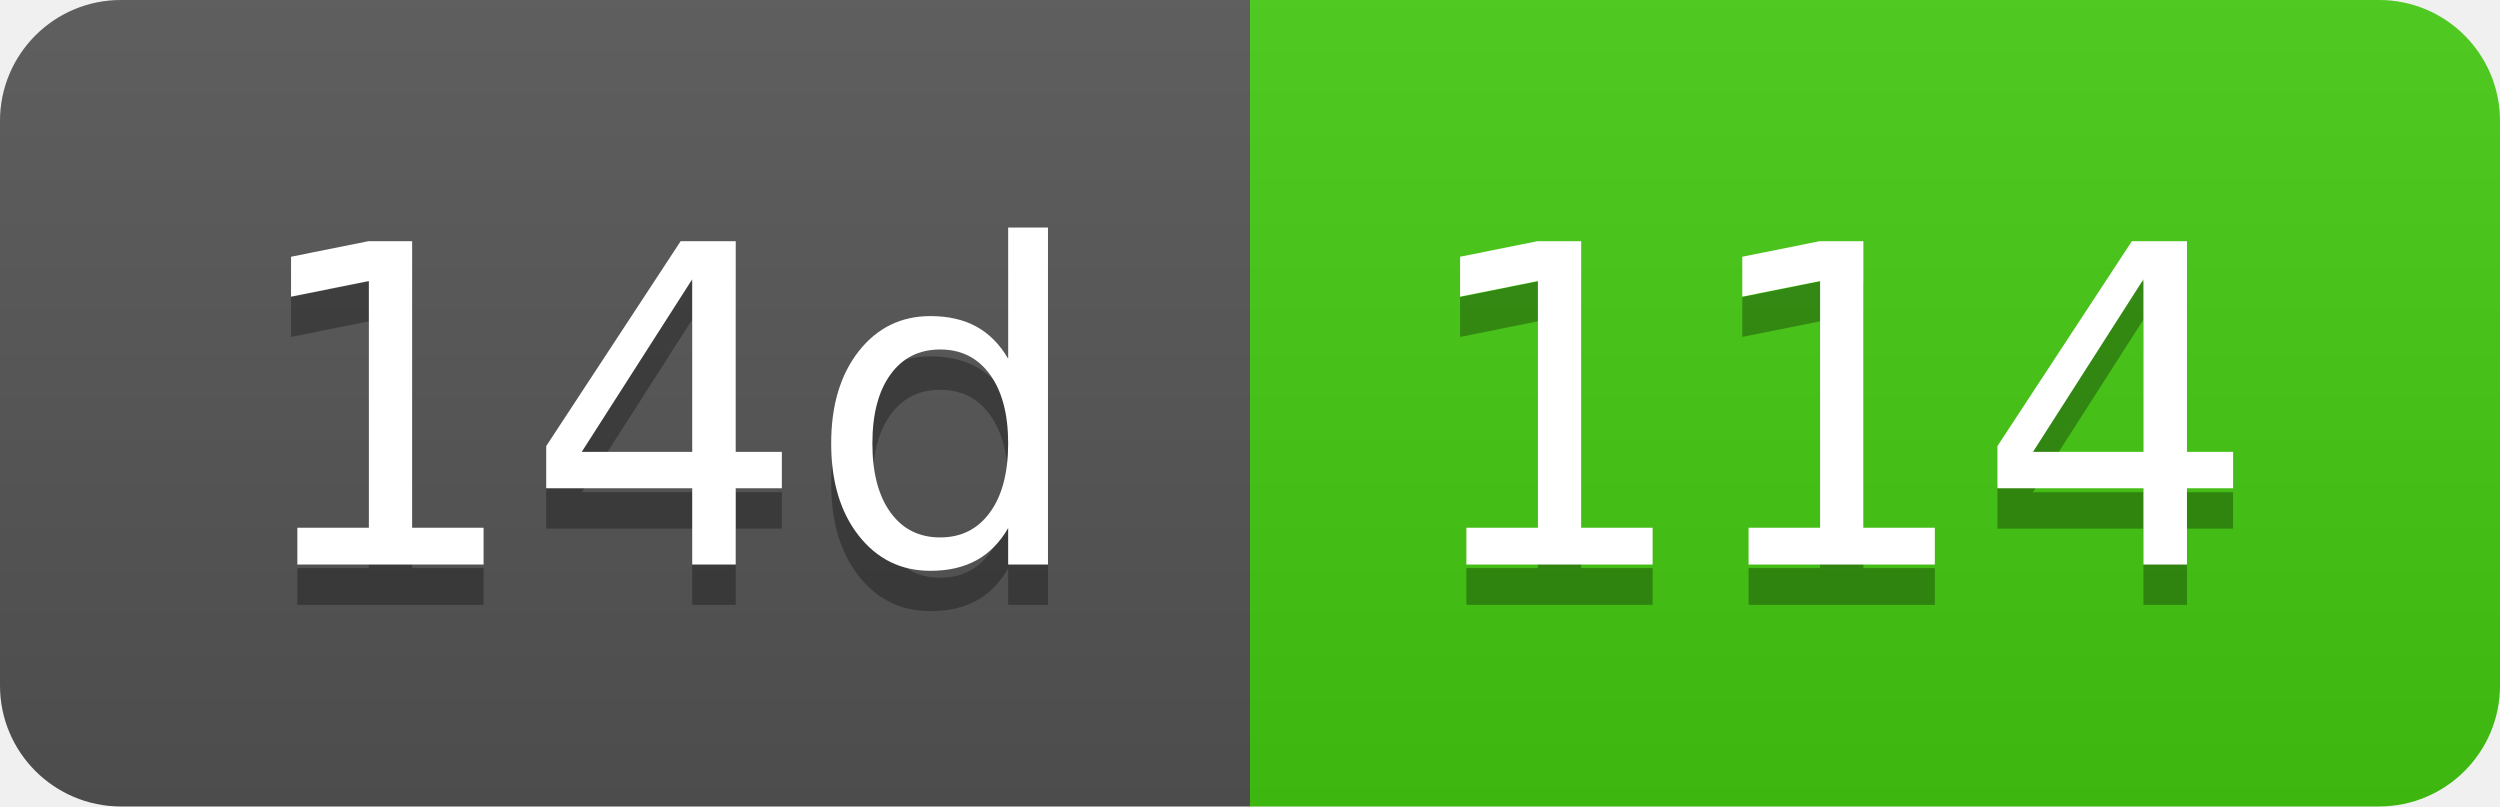
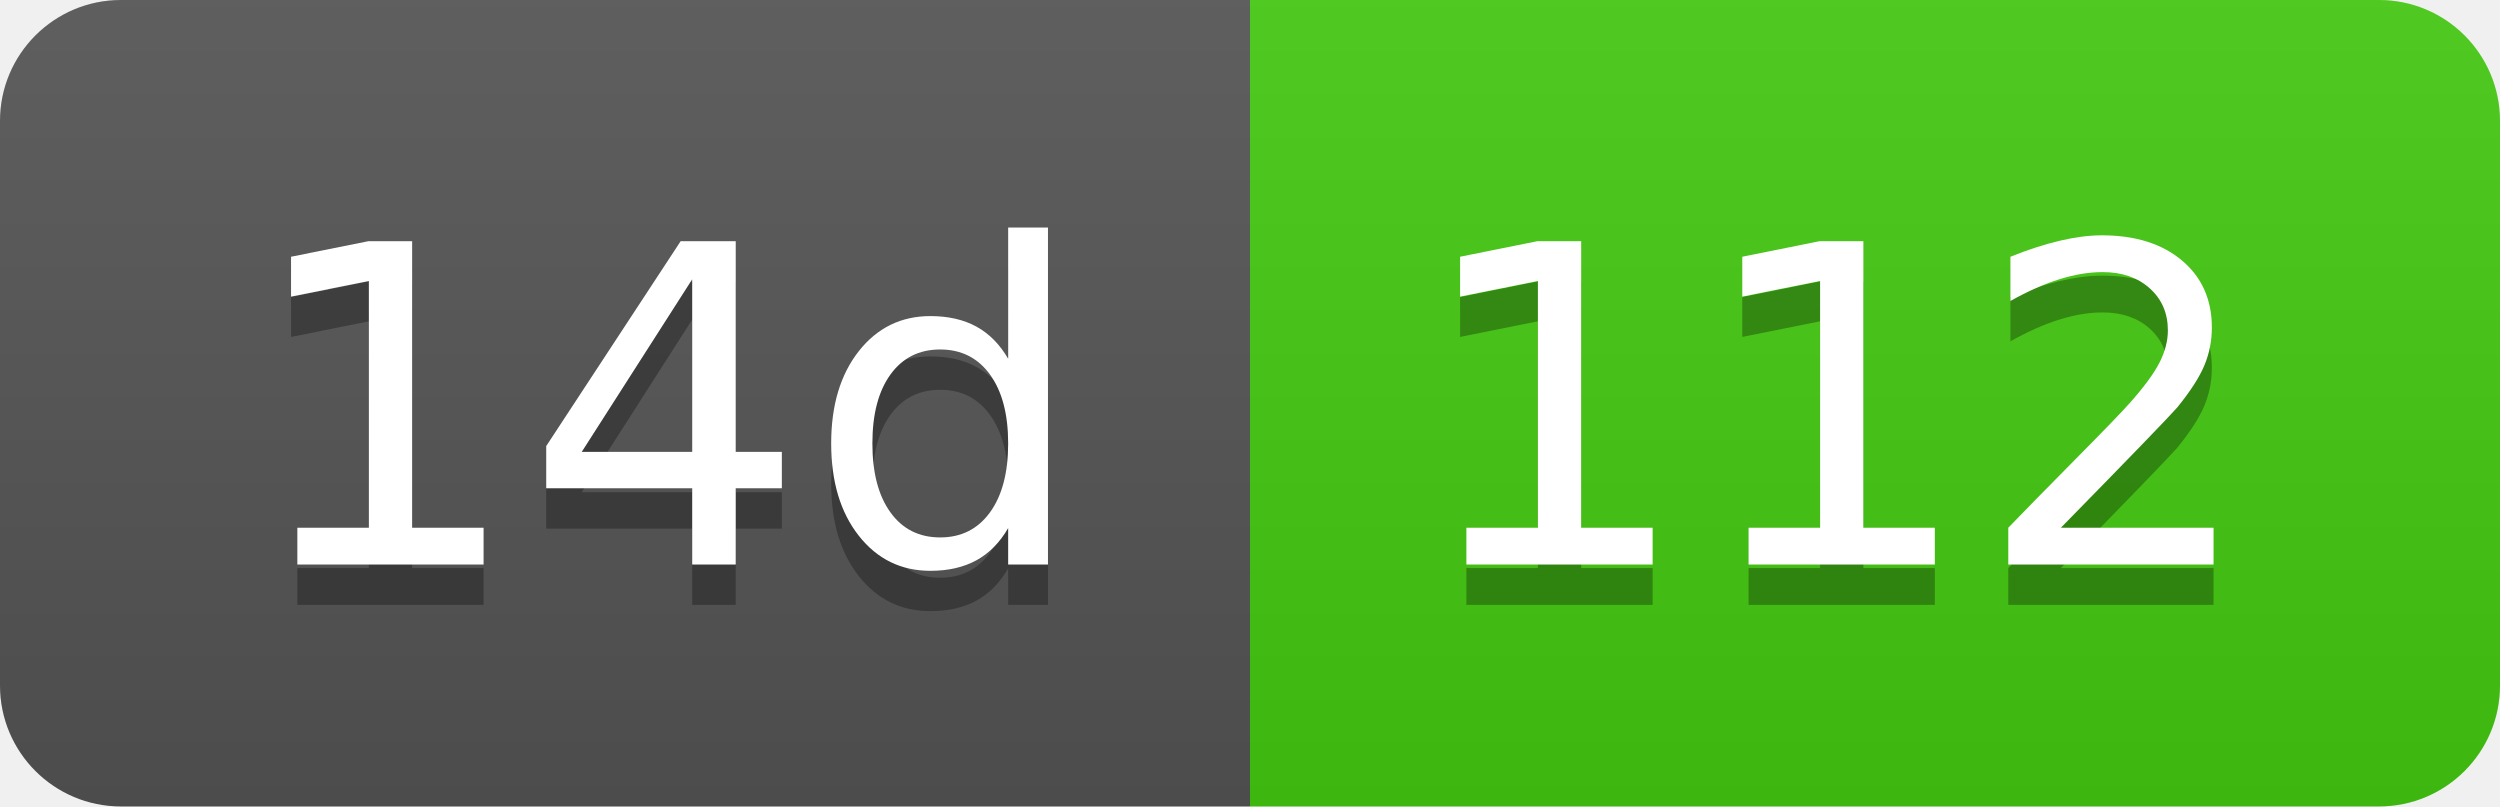
- <svg xmlns="http://www.w3.org/2000/svg" width="62" height="20" role="img" aria-label="14d: 114">
+ <svg xmlns="http://www.w3.org/2000/svg" width="62" height="20" role="img" aria-label="14d: 112">
  <linearGradient id="s" x2="0" y2="100%">
    <stop offset="0" stop-color="#bbb" stop-opacity=".1" />
    <stop offset="1" stop-opacity=".1" />
  </linearGradient>
  <clipPath id="r">
    <rect width="62" height="20" rx="3" fill="#fff" />
  </clipPath>
  <g clip-path="url(#r)">
    <rect width="31" height="20" fill="#555" />
    <rect x="31" width="31" height="20" fill="#4c1" />
    <rect width="62" height="20" fill="url(#s)" />
  </g>
  <g fill="#fff" text-anchor="middle" font-family="Verdana,Geneva,DejaVu Sans,sans-serif" text-rendering="geometricPrecision" font-size="110">
    <text aria-hidden="true" x="165" y="150" fill="#010101" fill-opacity=".3" transform="scale(.1)" textLength="210">14d</text>
    <text x="165" y="140" transform="scale(.1)" fill="#fff" textLength="210">14d</text>
-     <text aria-hidden="true" x="455" y="150" fill="#010101" fill-opacity=".3" transform="scale(.1)" textLength="210">114</text>
-     <text x="455" y="140" transform="scale(.1)" fill="#fff" textLength="210">114</text>
+     <text aria-hidden="true" x="455" y="150" fill="#010101" fill-opacity=".3" transform="scale(.1)" textLength="210">112</text>
+     <text x="455" y="140" transform="scale(.1)" fill="#fff" textLength="210">112</text>
  </g>
</svg>
